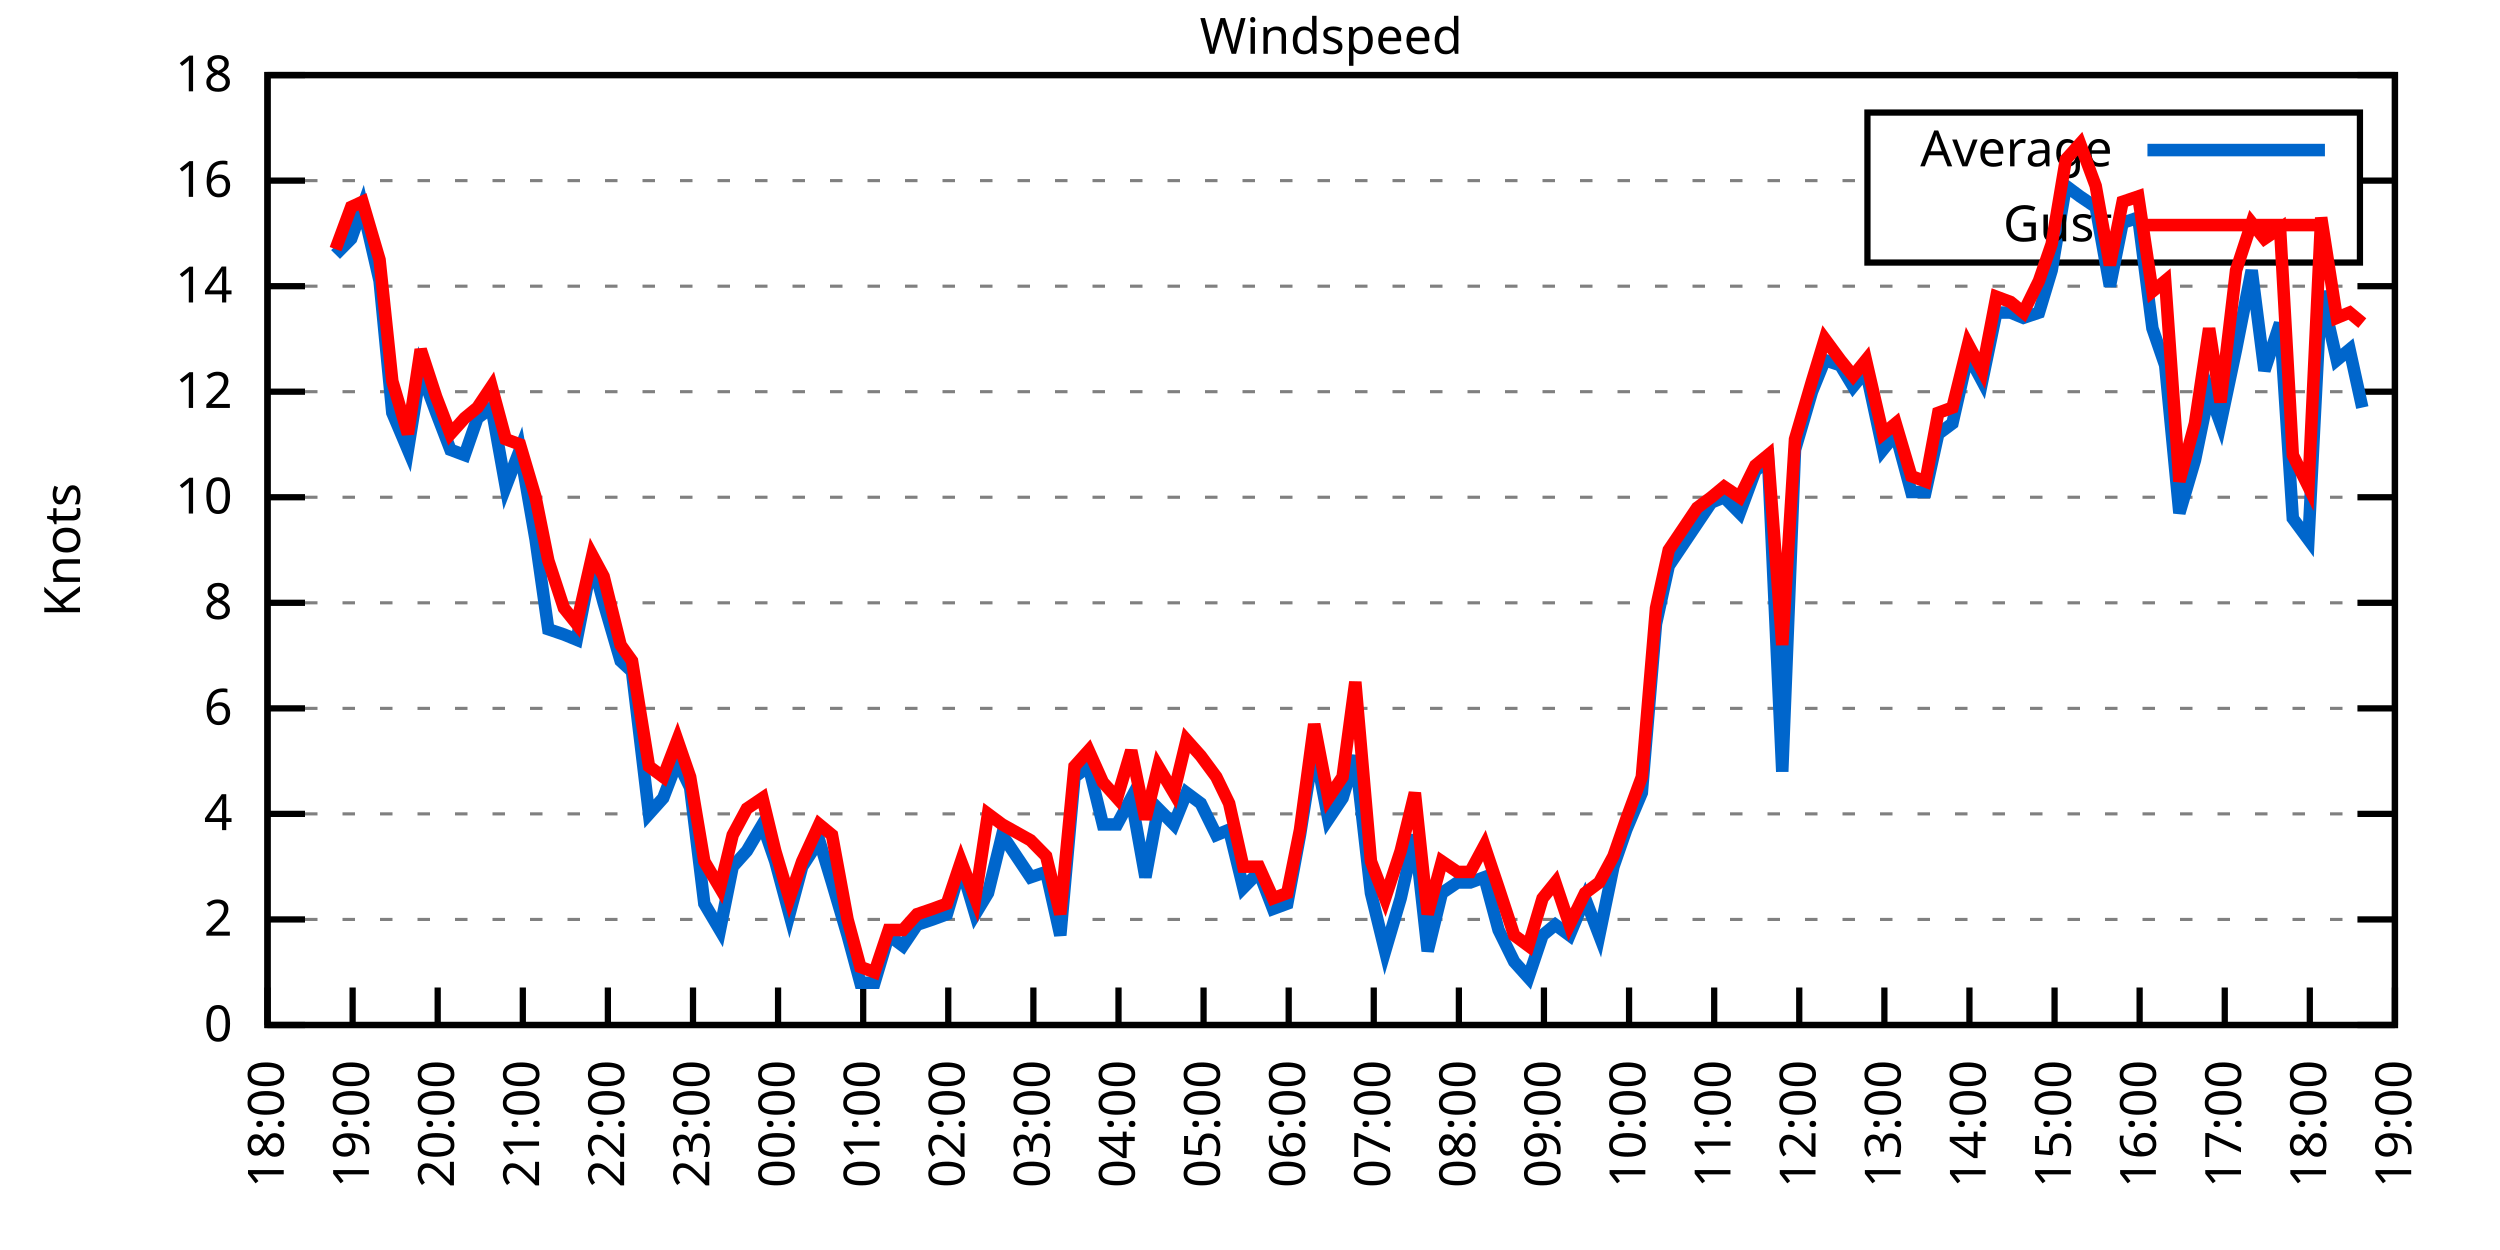
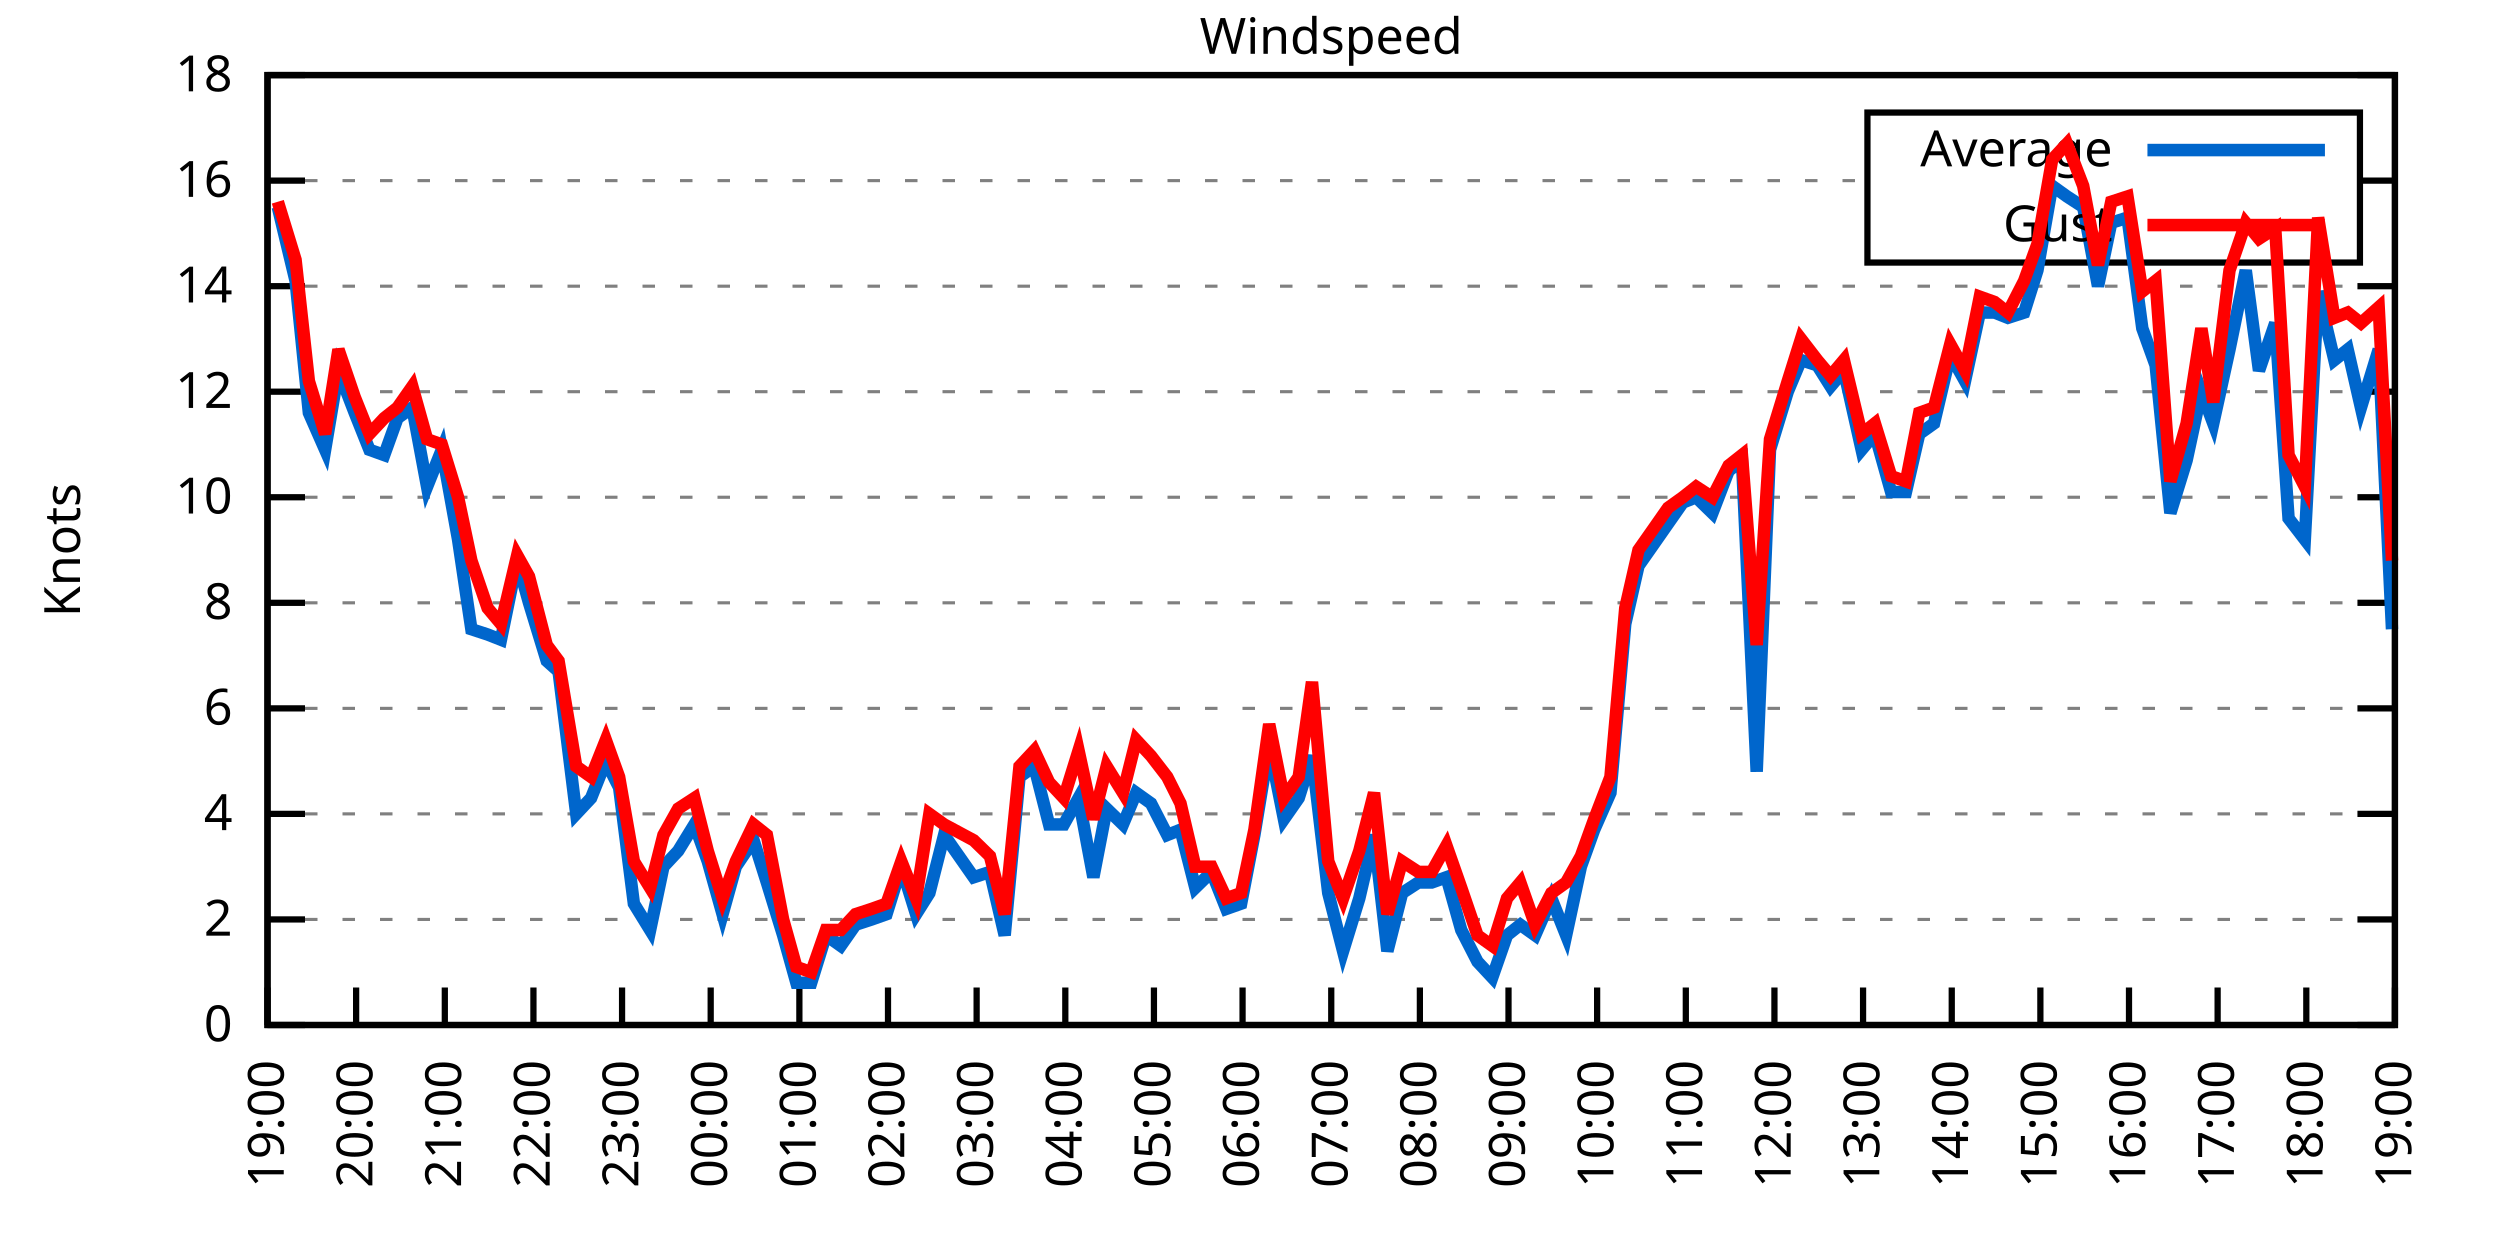
<svg xmlns="http://www.w3.org/2000/svg" xmlns:xlink="http://www.w3.org/1999/xlink" width="400" height="200" viewBox="0 0 400 200">
  <g id="gnuplot_canvas">
    <rect x="0" y="0" width="400" height="200" fill="none" />
    <defs>
      <circle id="gpDot" r="0.5" stroke-width="0.5" stroke="currentColor" />
      <path id="gpPt0" stroke-width="0.333" stroke="currentColor" d="M-1,0 h2 M0,-1 v2" />
      <path id="gpPt1" stroke-width="0.333" stroke="currentColor" d="M-1,-1 L1,1 M1,-1 L-1,1" />
      <path id="gpPt2" stroke-width="0.333" stroke="currentColor" d="M-1,0 L1,0 M0,-1 L0,1 M-1,-1 L1,1 M-1,1 L1,-1" />
      <rect id="gpPt3" stroke-width="0.333" stroke="currentColor" x="-1" y="-1" width="2" height="2" />
      <rect id="gpPt4" stroke-width="0.333" stroke="currentColor" fill="currentColor" x="-1" y="-1" width="2" height="2" />
      <circle id="gpPt5" stroke-width="0.333" stroke="currentColor" cx="0" cy="0" r="1" />
      <use xlink:href="#gpPt5" id="gpPt6" fill="currentColor" stroke="none" />
      <path id="gpPt7" stroke-width="0.333" stroke="currentColor" d="M0,-1.33 L-1.33,0.67 L1.33,0.67 z" />
      <use xlink:href="#gpPt7" id="gpPt8" fill="currentColor" stroke="none" />
      <use xlink:href="#gpPt7" id="gpPt9" stroke="currentColor" transform="rotate(180)" />
      <use xlink:href="#gpPt9" id="gpPt10" fill="currentColor" stroke="none" />
      <use xlink:href="#gpPt3" id="gpPt11" stroke="currentColor" transform="rotate(45)" />
      <use xlink:href="#gpPt11" id="gpPt12" fill="currentColor" stroke="none" />
      <path id="gpPt13" stroke-width="0.333" stroke="currentColor" d="M0,1.330 L1.265,0.411 L0.782,-1.067 L-0.782,-1.076 L-1.265,0.411 z" />
      <use xlink:href="#gpPt13" id="gpPt14" fill="currentColor" stroke="none" />
      <filter id="textbox" filterUnits="objectBoundingBox" x="0" y="0" height="1" width="1">
        <feFlood flood-color="white" flood-opacity="1" result="bgnd" />
        <feComposite in="SourceGraphic" in2="bgnd" operator="atop" />
      </filter>
      <filter id="greybox" filterUnits="objectBoundingBox" x="0" y="0" height="1" width="1">
        <feFlood flood-color="lightgrey" flood-opacity="1" result="grey" />
        <feComposite in="SourceGraphic" in2="grey" operator="atop" />
      </filter>
    </defs>
    <g fill="none" color="white" stroke="currentColor" stroke-width="1.00" stroke-linecap="butt" stroke-linejoin="miter">
</g>
    <g fill="none" color="black" stroke="currentColor" stroke-width="1.00" stroke-linecap="butt" stroke-linejoin="miter">
      <g stroke="none" shape-rendering="crispEdges">
        <polygon fill="rgb(255, 255, 255)" points="42.80,164.00 383.18,164.00 383.18,12.02 42.80,12.02 " />
      </g>
    </g>
    <g fill="none" color="black" stroke="currentColor" stroke-width="1.00" stroke-linecap="butt" stroke-linejoin="miter">
</g>
    <g fill="none" color="black" stroke="black" stroke-width="0.50" stroke-linecap="butt" stroke-linejoin="miter">
</g>
    <g fill="none" color="gray" stroke="currentColor" stroke-width="0.50" stroke-linecap="butt" stroke-linejoin="miter">
      <path stroke="gray" stroke-dasharray="2,4" class="gridline" d="M42.80,164.00 L383.19,164.00  " />
    </g>
    <g fill="none" color="gray" stroke="gray" stroke-width="1.00" stroke-linecap="butt" stroke-linejoin="miter">
</g>
    <g fill="none" color="black" stroke="currentColor" stroke-width="1.00" stroke-linecap="butt" stroke-linejoin="miter">
      <path stroke="black" d="M42.80,164.00 L48.80,164.00 M383.19,164.00 L377.19,164.00  " />
      <g transform="translate(37.20,166.60)" stroke="none" fill="black" font-family="Sans" font-size="8.00" text-anchor="end">
        <text>
          <tspan font-family="Sans"> 0</tspan>
        </text>
      </g>
    </g>
    <g fill="none" color="black" stroke="currentColor" stroke-width="1.00" stroke-linecap="butt" stroke-linejoin="miter">
</g>
    <g fill="none" color="black" stroke="black" stroke-width="0.50" stroke-linecap="butt" stroke-linejoin="miter">
</g>
    <g fill="none" color="gray" stroke="currentColor" stroke-width="0.50" stroke-linecap="butt" stroke-linejoin="miter">
      <path stroke="gray" stroke-dasharray="2,4" class="gridline" d="M42.80,147.11 L383.19,147.11  " />
    </g>
    <g fill="none" color="gray" stroke="gray" stroke-width="1.00" stroke-linecap="butt" stroke-linejoin="miter">
</g>
    <g fill="none" color="black" stroke="currentColor" stroke-width="1.00" stroke-linecap="butt" stroke-linejoin="miter">
      <path stroke="black" d="M42.80,147.11 L48.80,147.11 M383.19,147.11 L377.19,147.11  " />
      <g transform="translate(37.20,149.71)" stroke="none" fill="black" font-family="Sans" font-size="8.00" text-anchor="end">
        <text>
          <tspan font-family="Sans"> 2</tspan>
        </text>
      </g>
    </g>
    <g fill="none" color="black" stroke="currentColor" stroke-width="1.00" stroke-linecap="butt" stroke-linejoin="miter">
</g>
    <g fill="none" color="black" stroke="black" stroke-width="0.50" stroke-linecap="butt" stroke-linejoin="miter">
</g>
    <g fill="none" color="gray" stroke="currentColor" stroke-width="0.50" stroke-linecap="butt" stroke-linejoin="miter">
      <path stroke="gray" stroke-dasharray="2,4" class="gridline" d="M42.80,130.22 L383.19,130.22  " />
    </g>
    <g fill="none" color="gray" stroke="gray" stroke-width="1.00" stroke-linecap="butt" stroke-linejoin="miter">
</g>
    <g fill="none" color="black" stroke="currentColor" stroke-width="1.00" stroke-linecap="butt" stroke-linejoin="miter">
      <path stroke="black" d="M42.80,130.22 L48.80,130.22 M383.19,130.22 L377.19,130.22  " />
      <g transform="translate(37.20,132.82)" stroke="none" fill="black" font-family="Sans" font-size="8.00" text-anchor="end">
        <text>
          <tspan font-family="Sans"> 4</tspan>
        </text>
      </g>
    </g>
    <g fill="none" color="black" stroke="currentColor" stroke-width="1.00" stroke-linecap="butt" stroke-linejoin="miter">
</g>
    <g fill="none" color="black" stroke="black" stroke-width="0.50" stroke-linecap="butt" stroke-linejoin="miter">
</g>
    <g fill="none" color="gray" stroke="currentColor" stroke-width="0.50" stroke-linecap="butt" stroke-linejoin="miter">
      <path stroke="gray" stroke-dasharray="2,4" class="gridline" d="M42.80,113.34 L383.19,113.34  " />
    </g>
    <g fill="none" color="gray" stroke="gray" stroke-width="1.00" stroke-linecap="butt" stroke-linejoin="miter">
</g>
    <g fill="none" color="black" stroke="currentColor" stroke-width="1.00" stroke-linecap="butt" stroke-linejoin="miter">
      <path stroke="black" d="M42.80,113.34 L48.80,113.34 M383.19,113.34 L377.19,113.34  " />
      <g transform="translate(37.20,115.94)" stroke="none" fill="black" font-family="Sans" font-size="8.00" text-anchor="end">
        <text>
          <tspan font-family="Sans"> 6</tspan>
        </text>
      </g>
    </g>
    <g fill="none" color="black" stroke="currentColor" stroke-width="1.00" stroke-linecap="butt" stroke-linejoin="miter">
</g>
    <g fill="none" color="black" stroke="black" stroke-width="0.50" stroke-linecap="butt" stroke-linejoin="miter">
</g>
    <g fill="none" color="gray" stroke="currentColor" stroke-width="0.50" stroke-linecap="butt" stroke-linejoin="miter">
      <path stroke="gray" stroke-dasharray="2,4" class="gridline" d="M42.80,96.45 L383.19,96.45  " />
    </g>
    <g fill="none" color="gray" stroke="gray" stroke-width="1.00" stroke-linecap="butt" stroke-linejoin="miter">
</g>
    <g fill="none" color="black" stroke="currentColor" stroke-width="1.00" stroke-linecap="butt" stroke-linejoin="miter">
      <path stroke="black" d="M42.80,96.45 L48.80,96.45 M383.19,96.45 L377.19,96.45  " />
      <g transform="translate(37.20,99.05)" stroke="none" fill="black" font-family="Sans" font-size="8.00" text-anchor="end">
        <text>
          <tspan font-family="Sans"> 8</tspan>
        </text>
      </g>
    </g>
    <g fill="none" color="black" stroke="currentColor" stroke-width="1.00" stroke-linecap="butt" stroke-linejoin="miter">
</g>
    <g fill="none" color="black" stroke="black" stroke-width="0.50" stroke-linecap="butt" stroke-linejoin="miter">
</g>
    <g fill="none" color="gray" stroke="currentColor" stroke-width="0.50" stroke-linecap="butt" stroke-linejoin="miter">
      <path stroke="gray" stroke-dasharray="2,4" class="gridline" d="M42.80,79.56 L383.19,79.56  " />
    </g>
    <g fill="none" color="gray" stroke="gray" stroke-width="1.00" stroke-linecap="butt" stroke-linejoin="miter">
</g>
    <g fill="none" color="black" stroke="currentColor" stroke-width="1.00" stroke-linecap="butt" stroke-linejoin="miter">
      <path stroke="black" d="M42.80,79.56 L48.80,79.56 M383.19,79.56 L377.19,79.56  " />
      <g transform="translate(37.20,82.16)" stroke="none" fill="black" font-family="Sans" font-size="8.00" text-anchor="end">
        <text>
          <tspan font-family="Sans"> 10</tspan>
        </text>
      </g>
    </g>
    <g fill="none" color="black" stroke="currentColor" stroke-width="1.00" stroke-linecap="butt" stroke-linejoin="miter">
</g>
    <g fill="none" color="black" stroke="black" stroke-width="0.50" stroke-linecap="butt" stroke-linejoin="miter">
</g>
    <g fill="none" color="gray" stroke="currentColor" stroke-width="0.50" stroke-linecap="butt" stroke-linejoin="miter">
      <path stroke="gray" stroke-dasharray="2,4" class="gridline" d="M42.80,62.67 L383.19,62.67  " />
    </g>
    <g fill="none" color="gray" stroke="gray" stroke-width="1.00" stroke-linecap="butt" stroke-linejoin="miter">
</g>
    <g fill="none" color="black" stroke="currentColor" stroke-width="1.00" stroke-linecap="butt" stroke-linejoin="miter">
      <path stroke="black" d="M42.80,62.67 L48.80,62.67 M383.19,62.67 L377.19,62.67  " />
      <g transform="translate(37.20,65.27)" stroke="none" fill="black" font-family="Sans" font-size="8.00" text-anchor="end">
        <text>
          <tspan font-family="Sans"> 12</tspan>
        </text>
      </g>
    </g>
    <g fill="none" color="black" stroke="currentColor" stroke-width="1.00" stroke-linecap="butt" stroke-linejoin="miter">
</g>
    <g fill="none" color="black" stroke="black" stroke-width="0.50" stroke-linecap="butt" stroke-linejoin="miter">
</g>
    <g fill="none" color="gray" stroke="currentColor" stroke-width="0.50" stroke-linecap="butt" stroke-linejoin="miter">
      <path stroke="gray" stroke-dasharray="2,4" class="gridline" d="M42.80,45.79 L383.19,45.79  " />
    </g>
    <g fill="none" color="gray" stroke="gray" stroke-width="1.00" stroke-linecap="butt" stroke-linejoin="miter">
</g>
    <g fill="none" color="black" stroke="currentColor" stroke-width="1.00" stroke-linecap="butt" stroke-linejoin="miter">
      <path stroke="black" d="M42.80,45.79 L48.80,45.79 M383.19,45.79 L377.19,45.79  " />
      <g transform="translate(37.20,48.39)" stroke="none" fill="black" font-family="Sans" font-size="8.00" text-anchor="end">
        <text>
          <tspan font-family="Sans"> 14</tspan>
        </text>
      </g>
    </g>
    <g fill="none" color="black" stroke="currentColor" stroke-width="1.00" stroke-linecap="butt" stroke-linejoin="miter">
</g>
    <g fill="none" color="black" stroke="black" stroke-width="0.50" stroke-linecap="butt" stroke-linejoin="miter">
</g>
    <g fill="none" color="gray" stroke="currentColor" stroke-width="0.50" stroke-linecap="butt" stroke-linejoin="miter">
      <path stroke="gray" stroke-dasharray="2,4" class="gridline" d="M42.80,28.90 L298.79,28.90 M377.59,28.90 L383.19,28.90  " />
    </g>
    <g fill="none" color="gray" stroke="gray" stroke-width="1.00" stroke-linecap="butt" stroke-linejoin="miter">
</g>
    <g fill="none" color="black" stroke="currentColor" stroke-width="1.00" stroke-linecap="butt" stroke-linejoin="miter">
      <path stroke="black" d="M42.80,28.90 L48.80,28.90 M383.19,28.90 L377.19,28.90  " />
      <g transform="translate(37.20,31.50)" stroke="none" fill="black" font-family="Sans" font-size="8.00" text-anchor="end">
        <text>
          <tspan font-family="Sans"> 16</tspan>
        </text>
      </g>
    </g>
    <g fill="none" color="black" stroke="currentColor" stroke-width="1.00" stroke-linecap="butt" stroke-linejoin="miter">
</g>
    <g fill="none" color="black" stroke="black" stroke-width="0.50" stroke-linecap="butt" stroke-linejoin="miter">
</g>
    <g fill="none" color="gray" stroke="currentColor" stroke-width="0.50" stroke-linecap="butt" stroke-linejoin="miter">
      <path stroke="gray" stroke-dasharray="2,4" class="gridline" d="M42.80,12.01 L383.19,12.01  " />
    </g>
    <g fill="none" color="gray" stroke="gray" stroke-width="1.00" stroke-linecap="butt" stroke-linejoin="miter">
</g>
    <g fill="none" color="black" stroke="currentColor" stroke-width="1.00" stroke-linecap="butt" stroke-linejoin="miter">
      <path stroke="black" d="M42.80,12.01 L48.80,12.01 M383.19,12.01 L377.19,12.01  " />
      <g transform="translate(37.20,14.61)" stroke="none" fill="black" font-family="Sans" font-size="8.00" text-anchor="end">
        <text>
          <tspan font-family="Sans"> 18</tspan>
        </text>
      </g>
    </g>
    <g fill="none" color="black" stroke="currentColor" stroke-width="1.00" stroke-linecap="butt" stroke-linejoin="miter">
      <path stroke="black" d="M42.80,164.00 L42.80,158.00  " />
      <g transform="translate(45.40,169.60) rotate(270.00)" stroke="none" fill="black" font-family="Sans" font-size="8.00" text-anchor="end">
        <text>
-           <tspan font-family="Sans">18:00</tspan>
-         </text>
-       </g>
-     </g>
-     <g fill="none" color="black" stroke="currentColor" stroke-width="1.00" stroke-linecap="butt" stroke-linejoin="miter">
-       <path stroke="black" d="M56.42,164.00 L56.42,158.00  " />
-       <g transform="translate(59.02,169.60) rotate(270.00)" stroke="none" fill="black" font-family="Sans" font-size="8.00" text-anchor="end">
-         <text>
          <tspan font-family="Sans">19:00</tspan>
        </text>
      </g>
    </g>
    <g fill="none" color="black" stroke="currentColor" stroke-width="1.00" stroke-linecap="butt" stroke-linejoin="miter">
-       <path stroke="black" d="M70.03,164.00 L70.03,158.00  " />
-       <g transform="translate(72.63,169.60) rotate(270.00)" stroke="none" fill="black" font-family="Sans" font-size="8.00" text-anchor="end">
+       <path stroke="black" d="M56.98,164.00 L56.98,158.00  " />
+       <g transform="translate(59.58,169.60) rotate(270.00)" stroke="none" fill="black" font-family="Sans" font-size="8.00" text-anchor="end">
        <text>
          <tspan font-family="Sans">20:00</tspan>
        </text>
      </g>
    </g>
    <g fill="none" color="black" stroke="currentColor" stroke-width="1.00" stroke-linecap="butt" stroke-linejoin="miter">
-       <path stroke="black" d="M83.65,164.00 L83.65,158.00  " />
-       <g transform="translate(86.25,169.60) rotate(270.00)" stroke="none" fill="black" font-family="Sans" font-size="8.00" text-anchor="end">
+       <path stroke="black" d="M71.17,164.00 L71.17,158.00  " />
+       <g transform="translate(73.77,169.60) rotate(270.00)" stroke="none" fill="black" font-family="Sans" font-size="8.00" text-anchor="end">
        <text>
          <tspan font-family="Sans">21:00</tspan>
        </text>
      </g>
    </g>
    <g fill="none" color="black" stroke="currentColor" stroke-width="1.00" stroke-linecap="butt" stroke-linejoin="miter">
-       <path stroke="black" d="M97.26,164.00 L97.26,158.00  " />
-       <g transform="translate(99.86,169.60) rotate(270.00)" stroke="none" fill="black" font-family="Sans" font-size="8.00" text-anchor="end">
+       <path stroke="black" d="M85.35,164.00 L85.35,158.00  " />
+       <g transform="translate(87.95,169.60) rotate(270.00)" stroke="none" fill="black" font-family="Sans" font-size="8.00" text-anchor="end">
        <text>
          <tspan font-family="Sans">22:00</tspan>
        </text>
      </g>
    </g>
    <g fill="none" color="black" stroke="currentColor" stroke-width="1.00" stroke-linecap="butt" stroke-linejoin="miter">
-       <path stroke="black" d="M110.88,164.00 L110.88,158.00  " />
-       <g transform="translate(113.48,169.60) rotate(270.00)" stroke="none" fill="black" font-family="Sans" font-size="8.00" text-anchor="end">
+       <path stroke="black" d="M99.53,164.00 L99.53,158.00  " />
+       <g transform="translate(102.13,169.60) rotate(270.00)" stroke="none" fill="black" font-family="Sans" font-size="8.00" text-anchor="end">
        <text>
          <tspan font-family="Sans">23:00</tspan>
        </text>
      </g>
    </g>
    <g fill="none" color="black" stroke="currentColor" stroke-width="1.00" stroke-linecap="butt" stroke-linejoin="miter">
-       <path stroke="black" d="M124.49,164.00 L124.49,158.00  " />
-       <g transform="translate(127.09,169.60) rotate(270.00)" stroke="none" fill="black" font-family="Sans" font-size="8.00" text-anchor="end">
+       <path stroke="black" d="M113.71,164.00 L113.71,158.00  " />
+       <g transform="translate(116.31,169.60) rotate(270.00)" stroke="none" fill="black" font-family="Sans" font-size="8.00" text-anchor="end">
        <text>
          <tspan font-family="Sans">00:00</tspan>
        </text>
      </g>
    </g>
    <g fill="none" color="black" stroke="currentColor" stroke-width="1.00" stroke-linecap="butt" stroke-linejoin="miter">
-       <path stroke="black" d="M138.11,164.00 L138.11,158.00  " />
-       <g transform="translate(140.71,169.60) rotate(270.00)" stroke="none" fill="black" font-family="Sans" font-size="8.00" text-anchor="end">
+       <path stroke="black" d="M127.90,164.00 L127.90,158.00  " />
+       <g transform="translate(130.50,169.60) rotate(270.00)" stroke="none" fill="black" font-family="Sans" font-size="8.00" text-anchor="end">
        <text>
          <tspan font-family="Sans">01:00</tspan>
        </text>
      </g>
    </g>
    <g fill="none" color="black" stroke="currentColor" stroke-width="1.00" stroke-linecap="butt" stroke-linejoin="miter">
-       <path stroke="black" d="M151.72,164.00 L151.72,158.00  " />
-       <g transform="translate(154.32,169.60) rotate(270.00)" stroke="none" fill="black" font-family="Sans" font-size="8.00" text-anchor="end">
+       <path stroke="black" d="M142.08,164.00 L142.08,158.00  " />
+       <g transform="translate(144.68,169.60) rotate(270.00)" stroke="none" fill="black" font-family="Sans" font-size="8.00" text-anchor="end">
        <text>
          <tspan font-family="Sans">02:00</tspan>
        </text>
      </g>
    </g>
    <g fill="none" color="black" stroke="currentColor" stroke-width="1.00" stroke-linecap="butt" stroke-linejoin="miter">
-       <path stroke="black" d="M165.34,164.00 L165.34,158.00  " />
-       <g transform="translate(167.94,169.60) rotate(270.00)" stroke="none" fill="black" font-family="Sans" font-size="8.00" text-anchor="end">
+       <path stroke="black" d="M156.26,164.00 L156.26,158.00  " />
+       <g transform="translate(158.86,169.60) rotate(270.00)" stroke="none" fill="black" font-family="Sans" font-size="8.00" text-anchor="end">
        <text>
          <tspan font-family="Sans">03:00</tspan>
        </text>
      </g>
    </g>
    <g fill="none" color="black" stroke="currentColor" stroke-width="1.00" stroke-linecap="butt" stroke-linejoin="miter">
-       <path stroke="black" d="M178.96,164.00 L178.96,158.00  " />
-       <g transform="translate(181.56,169.60) rotate(270.00)" stroke="none" fill="black" font-family="Sans" font-size="8.00" text-anchor="end">
+       <path stroke="black" d="M170.45,164.00 L170.45,158.00  " />
+       <g transform="translate(173.05,169.60) rotate(270.00)" stroke="none" fill="black" font-family="Sans" font-size="8.00" text-anchor="end">
        <text>
          <tspan font-family="Sans">04:00</tspan>
        </text>
      </g>
    </g>
    <g fill="none" color="black" stroke="currentColor" stroke-width="1.00" stroke-linecap="butt" stroke-linejoin="miter">
-       <path stroke="black" d="M192.57,164.00 L192.57,158.00  " />
-       <g transform="translate(195.17,169.60) rotate(270.00)" stroke="none" fill="black" font-family="Sans" font-size="8.00" text-anchor="end">
+       <path stroke="black" d="M184.63,164.00 L184.63,158.00  " />
+       <g transform="translate(187.23,169.60) rotate(270.00)" stroke="none" fill="black" font-family="Sans" font-size="8.00" text-anchor="end">
        <text>
          <tspan font-family="Sans">05:00</tspan>
        </text>
      </g>
    </g>
    <g fill="none" color="black" stroke="currentColor" stroke-width="1.00" stroke-linecap="butt" stroke-linejoin="miter">
-       <path stroke="black" d="M206.19,164.00 L206.19,158.00  " />
-       <g transform="translate(208.79,169.60) rotate(270.00)" stroke="none" fill="black" font-family="Sans" font-size="8.00" text-anchor="end">
+       <path stroke="black" d="M198.81,164.00 L198.81,158.00  " />
+       <g transform="translate(201.41,169.60) rotate(270.00)" stroke="none" fill="black" font-family="Sans" font-size="8.00" text-anchor="end">
        <text>
          <tspan font-family="Sans">06:00</tspan>
        </text>
      </g>
    </g>
    <g fill="none" color="black" stroke="currentColor" stroke-width="1.00" stroke-linecap="butt" stroke-linejoin="miter">
-       <path stroke="black" d="M219.80,164.00 L219.80,158.00  " />
-       <g transform="translate(222.40,169.60) rotate(270.00)" stroke="none" fill="black" font-family="Sans" font-size="8.00" text-anchor="end">
+       <path stroke="black" d="M213.00,164.00 L213.00,158.00  " />
+       <g transform="translate(215.60,169.60) rotate(270.00)" stroke="none" fill="black" font-family="Sans" font-size="8.00" text-anchor="end">
        <text>
          <tspan font-family="Sans">07:00</tspan>
        </text>
      </g>
    </g>
    <g fill="none" color="black" stroke="currentColor" stroke-width="1.00" stroke-linecap="butt" stroke-linejoin="miter">
-       <path stroke="black" d="M233.42,164.00 L233.42,158.00  " />
-       <g transform="translate(236.02,169.60) rotate(270.00)" stroke="none" fill="black" font-family="Sans" font-size="8.00" text-anchor="end">
+       <path stroke="black" d="M227.18,164.00 L227.18,158.00  " />
+       <g transform="translate(229.78,169.60) rotate(270.00)" stroke="none" fill="black" font-family="Sans" font-size="8.00" text-anchor="end">
        <text>
          <tspan font-family="Sans">08:00</tspan>
        </text>
      </g>
    </g>
    <g fill="none" color="black" stroke="currentColor" stroke-width="1.00" stroke-linecap="butt" stroke-linejoin="miter">
-       <path stroke="black" d="M247.03,164.00 L247.03,158.00  " />
-       <g transform="translate(249.63,169.60) rotate(270.00)" stroke="none" fill="black" font-family="Sans" font-size="8.00" text-anchor="end">
+       <path stroke="black" d="M241.36,164.00 L241.36,158.00  " />
+       <g transform="translate(243.96,169.60) rotate(270.00)" stroke="none" fill="black" font-family="Sans" font-size="8.00" text-anchor="end">
        <text>
          <tspan font-family="Sans">09:00</tspan>
        </text>
      </g>
    </g>
    <g fill="none" color="black" stroke="currentColor" stroke-width="1.00" stroke-linecap="butt" stroke-linejoin="miter">
-       <path stroke="black" d="M260.65,164.00 L260.65,158.00  " />
-       <g transform="translate(263.25,169.60) rotate(270.00)" stroke="none" fill="black" font-family="Sans" font-size="8.00" text-anchor="end">
+       <path stroke="black" d="M255.54,164.00 L255.54,158.00  " />
+       <g transform="translate(258.14,169.60) rotate(270.00)" stroke="none" fill="black" font-family="Sans" font-size="8.00" text-anchor="end">
        <text>
          <tspan font-family="Sans">10:00</tspan>
        </text>
      </g>
    </g>
    <g fill="none" color="black" stroke="currentColor" stroke-width="1.00" stroke-linecap="butt" stroke-linejoin="miter">
-       <path stroke="black" d="M274.27,164.00 L274.27,158.00  " />
-       <g transform="translate(276.87,169.60) rotate(270.00)" stroke="none" fill="black" font-family="Sans" font-size="8.00" text-anchor="end">
+       <path stroke="black" d="M269.73,164.00 L269.73,158.00  " />
+       <g transform="translate(272.33,169.60) rotate(270.00)" stroke="none" fill="black" font-family="Sans" font-size="8.00" text-anchor="end">
        <text>
          <tspan font-family="Sans">11:00</tspan>
        </text>
      </g>
    </g>
    <g fill="none" color="black" stroke="currentColor" stroke-width="1.00" stroke-linecap="butt" stroke-linejoin="miter">
-       <path stroke="black" d="M287.88,164.00 L287.88,158.00  " />
-       <g transform="translate(290.48,169.60) rotate(270.00)" stroke="none" fill="black" font-family="Sans" font-size="8.00" text-anchor="end">
+       <path stroke="black" d="M283.91,164.00 L283.91,158.00  " />
+       <g transform="translate(286.51,169.60) rotate(270.00)" stroke="none" fill="black" font-family="Sans" font-size="8.00" text-anchor="end">
        <text>
          <tspan font-family="Sans">12:00</tspan>
        </text>
      </g>
    </g>
    <g fill="none" color="black" stroke="currentColor" stroke-width="1.00" stroke-linecap="butt" stroke-linejoin="miter">
-       <path stroke="black" d="M301.50,164.00 L301.50,158.00  " />
-       <g transform="translate(304.10,169.60) rotate(270.00)" stroke="none" fill="black" font-family="Sans" font-size="8.00" text-anchor="end">
+       <path stroke="black" d="M298.09,164.00 L298.09,158.00  " />
+       <g transform="translate(300.69,169.60) rotate(270.00)" stroke="none" fill="black" font-family="Sans" font-size="8.00" text-anchor="end">
        <text>
          <tspan font-family="Sans">13:00</tspan>
        </text>
      </g>
    </g>
    <g fill="none" color="black" stroke="currentColor" stroke-width="1.00" stroke-linecap="butt" stroke-linejoin="miter">
-       <path stroke="black" d="M315.11,164.00 L315.11,158.00  " />
-       <g transform="translate(317.71,169.60) rotate(270.00)" stroke="none" fill="black" font-family="Sans" font-size="8.00" text-anchor="end">
+       <path stroke="black" d="M312.28,164.00 L312.28,158.00  " />
+       <g transform="translate(314.88,169.60) rotate(270.00)" stroke="none" fill="black" font-family="Sans" font-size="8.00" text-anchor="end">
        <text>
          <tspan font-family="Sans">14:00</tspan>
        </text>
      </g>
    </g>
    <g fill="none" color="black" stroke="currentColor" stroke-width="1.00" stroke-linecap="butt" stroke-linejoin="miter">
-       <path stroke="black" d="M328.73,164.00 L328.73,158.00  " />
-       <g transform="translate(331.33,169.60) rotate(270.00)" stroke="none" fill="black" font-family="Sans" font-size="8.00" text-anchor="end">
+       <path stroke="black" d="M326.46,164.00 L326.46,158.00  " />
+       <g transform="translate(329.06,169.60) rotate(270.00)" stroke="none" fill="black" font-family="Sans" font-size="8.00" text-anchor="end">
        <text>
          <tspan font-family="Sans">15:00</tspan>
        </text>
      </g>
    </g>
    <g fill="none" color="black" stroke="currentColor" stroke-width="1.00" stroke-linecap="butt" stroke-linejoin="miter">
-       <path stroke="black" d="M342.34,164.00 L342.34,158.00  " />
-       <g transform="translate(344.94,169.60) rotate(270.00)" stroke="none" fill="black" font-family="Sans" font-size="8.00" text-anchor="end">
+       <path stroke="black" d="M340.64,164.00 L340.64,158.00  " />
+       <g transform="translate(343.24,169.60) rotate(270.00)" stroke="none" fill="black" font-family="Sans" font-size="8.00" text-anchor="end">
        <text>
          <tspan font-family="Sans">16:00</tspan>
        </text>
      </g>
    </g>
    <g fill="none" color="black" stroke="currentColor" stroke-width="1.00" stroke-linecap="butt" stroke-linejoin="miter">
-       <path stroke="black" d="M355.96,164.00 L355.96,158.00  " />
-       <g transform="translate(358.56,169.60) rotate(270.00)" stroke="none" fill="black" font-family="Sans" font-size="8.00" text-anchor="end">
+       <path stroke="black" d="M354.82,164.00 L354.82,158.00  " />
+       <g transform="translate(357.42,169.60) rotate(270.00)" stroke="none" fill="black" font-family="Sans" font-size="8.00" text-anchor="end">
        <text>
          <tspan font-family="Sans">17:00</tspan>
        </text>
      </g>
    </g>
    <g fill="none" color="black" stroke="currentColor" stroke-width="1.00" stroke-linecap="butt" stroke-linejoin="miter">
-       <path stroke="black" d="M369.57,164.00 L369.57,158.00  " />
-       <g transform="translate(372.17,169.60) rotate(270.00)" stroke="none" fill="black" font-family="Sans" font-size="8.00" text-anchor="end">
+       <path stroke="black" d="M369.01,164.00 L369.01,158.00  " />
+       <g transform="translate(371.61,169.60) rotate(270.00)" stroke="none" fill="black" font-family="Sans" font-size="8.00" text-anchor="end">
        <text>
          <tspan font-family="Sans">18:00</tspan>
        </text>
      </g>
    </g>
    <g fill="none" color="black" stroke="currentColor" stroke-width="1.00" stroke-linecap="butt" stroke-linejoin="miter">
      <path stroke="black" d="M383.19,164.00 L383.19,158.00  " />
      <g transform="translate(385.79,169.60) rotate(270.00)" stroke="none" fill="black" font-family="Sans" font-size="8.00" text-anchor="end">
        <text>
          <tspan font-family="Sans">19:00</tspan>
        </text>
      </g>
    </g>
    <g fill="none" color="black" stroke="currentColor" stroke-width="1.00" stroke-linecap="butt" stroke-linejoin="miter">
</g>
    <g fill="none" color="black" stroke="currentColor" stroke-width="1.00" stroke-linecap="butt" stroke-linejoin="miter">
      <path stroke="black" d="M42.80,12.01 L42.80,164.00 L383.19,164.00 L383.19,12.01 L42.80,12.01 Z  " />
    </g>
    <g fill="none" color="black" stroke="currentColor" stroke-width="1.00" stroke-linecap="butt" stroke-linejoin="miter">
</g>
    <g fill="none" color="black" stroke="currentColor" stroke-width="1.00" stroke-linecap="butt" stroke-linejoin="miter">
      <path stroke="black" d="M298.79,42.01 L298.79,18.01 L377.59,18.01 L377.59,42.01 L298.79,42.01 Z  " />
    </g>
    <g id="Windspeed_plot_1">
      <g fill="none" color="white" stroke="black" stroke-width="2.00" stroke-linecap="butt" stroke-linejoin="miter">
</g>
      <g fill="none" color="black" stroke="currentColor" stroke-width="2.00" stroke-linecap="butt" stroke-linejoin="miter">
        <g transform="translate(337.99,26.61)" stroke="none" fill="black" font-family="Sans" font-size="8.00" text-anchor="end">
          <text>
            <tspan font-family="Sans">Average</tspan>
          </text>
        </g>
      </g>
      <g fill="none" color="black" stroke="currentColor" stroke-width="2.00" stroke-linecap="butt" stroke-linejoin="miter">
-         <path stroke="rgb(  0, 102, 204)" d="M343.59,24.01 L371.99,24.01 M53.69,40.72 L56.19,38.19 L58.00,33.12 L60.73,44.94 L62.77,66.05 L65.27,71.96   L67.31,59.30 L69.80,66.05 L72.07,71.96 L74.34,72.81 L76.39,66.90 L78.65,65.21 L80.92,77.87 L83.19,71.96   L85.69,86.32 L87.73,100.67 L90.23,101.52 L92.27,102.36 L94.77,89.69 L96.58,96.45 L99.30,105.74 L101.12,107.43   L103.84,130.22 L106.11,127.69 L108.38,121.78 L110.42,126.00 L112.69,144.58 L115.19,148.80 L117.23,138.67 L119.50,136.14   L122.00,131.91 L124.04,137.82 L126.31,146.27 L128.35,138.67 L131.07,134.45 L133.12,141.20 L135.61,149.65 L137.66,157.24   L139.92,157.24 L142.19,149.65 L144.46,151.33 L146.73,147.96 L149.23,147.11 L151.50,146.27 L153.77,138.67 L156.04,146.27   L158.08,142.89 L160.35,133.60 L164.89,140.36 L167.38,139.51 L169.65,149.65 L171.92,124.31 L174.19,122.62 L176.46,131.91   L178.73,131.91 L181.00,127.69 L183.27,140.36 L185.31,129.38 L187.81,131.91 L189.85,126.85 L192.12,128.54 L194.61,133.60   L196.66,132.76 L198.93,142.05 L201.42,139.51 L203.69,145.42 L205.96,144.58 L208.00,133.60 L210.27,119.25 L212.54,131.07   L214.81,127.69 L216.85,120.94 L219.35,142.89 L221.62,152.18 L224.11,143.73 L226.38,133.60 L228.43,152.18 L230.70,142.89   L233.19,141.20 L235.23,141.20 L237.50,140.36 L239.77,148.80 L242.27,153.87 L244.54,156.40 L246.81,149.65 L248.85,147.96   L251.12,149.65 L253.61,143.73 L255.88,149.65 L258.15,138.67 L260.20,132.76 L262.69,126.85 L264.96,99.83 L267.00,90.54   L269.27,87.16 L271.54,83.78 L273.81,80.41 L275.85,79.56 L278.35,82.09 L280.85,75.34 L282.89,73.65 L285.16,123.47   L287.20,71.96 L289.92,62.67 L291.97,57.61 L294.46,58.45 L296.50,61.83 L298.55,59.30 L301.27,71.96 L303.31,69.43   L305.81,78.72 L308.08,78.72 L310.12,69.43 L312.39,67.74 L314.89,56.76 L317.15,60.98 L319.42,50.01 L321.69,50.01   L323.74,50.85 L326.23,50.01 L328.27,43.25 L330.54,29.74 L332.81,31.43 L335.31,33.12 L337.58,45.79 L339.62,35.65   L342.12,34.81 L344.39,52.54 L346.43,58.45 L348.70,82.09 L351.19,73.65 L353.46,62.67 L355.28,67.74 L357.77,55.92   L360.27,43.25 L362.31,59.30 L364.81,51.70 L366.85,82.94 L369.35,86.32 L371.39,46.63 L373.89,57.61 L375.93,55.92   L377.97,65.21  " />
+         <path stroke="rgb(  0, 102, 204)" d="M343.59,24.01 L371.99,24.01 M44.45,33.12 L47.29,44.94 L49.42,66.05 L52.02,71.96 L54.15,59.30 L56.75,66.05   L59.11,71.96 L61.47,72.81 L63.60,66.90 L65.97,65.21 L68.33,77.87 L70.69,71.96 L73.29,86.32 L75.42,100.67   L78.02,101.52 L80.15,102.36 L82.75,89.69 L84.64,96.45 L87.48,105.74 L89.37,107.43 L92.20,130.22 L94.57,127.69   L96.93,121.78 L99.06,126.00 L101.42,144.58 L104.02,148.80 L106.15,138.67 L108.51,136.14 L111.11,131.91 L113.24,137.82   L115.61,146.27 L117.73,138.67 L120.57,134.45 L122.70,141.20 L125.30,149.65 L127.42,157.24 L129.79,157.24 L132.15,149.65   L134.52,151.33 L136.88,147.96 L139.48,147.11 L141.84,146.27 L144.21,138.67 L146.57,146.27 L148.70,142.89 L151.06,133.60   L155.79,140.36 L158.39,139.51 L160.75,149.65 L163.12,124.31 L165.48,122.62 L167.85,131.91 L170.21,131.91 L172.57,127.69   L174.94,140.36 L177.06,129.38 L179.67,131.91 L181.79,126.85 L184.16,128.54 L186.76,133.60 L188.88,132.76 L191.25,142.05   L193.85,139.51 L196.21,145.42 L198.58,144.58 L200.70,133.60 L203.07,119.25 L205.43,131.07 L207.79,127.69 L209.92,120.94   L212.52,142.89 L214.89,152.18 L217.49,143.73 L219.85,133.60 L221.98,152.18 L224.34,142.89 L226.94,141.20 L229.07,141.20   L231.43,140.36 L233.80,148.80 L236.40,153.87 L238.76,156.40 L241.12,149.65 L243.25,147.96 L245.62,149.65 L248.22,143.73   L250.58,149.65 L252.94,138.67 L255.07,132.76 L257.67,126.85 L260.04,99.83 L262.16,90.54 L264.53,87.16 L266.89,83.78   L269.25,80.41 L271.38,79.56 L273.98,82.09 L276.58,75.34 L278.71,73.65 L281.07,123.47 L283.20,71.96 L286.04,62.67   L288.16,57.61 L290.76,58.45 L292.89,61.83 L295.02,59.30 L297.86,71.96 L299.98,69.43 L302.58,78.72 L304.95,78.72   L307.08,69.43 L309.44,67.74 L312.04,56.76 L314.40,60.98 L316.77,50.01 L319.13,50.01 L321.26,50.85 L323.86,50.01   L325.99,43.25 L328.35,29.74 L330.71,31.43 L333.31,33.12 L335.68,45.79 L337.80,35.65 L340.40,34.81 L342.77,52.54   L344.90,58.45 L347.26,82.09 L349.86,73.65 L352.22,62.67 L354.12,67.74 L356.72,55.92 L359.32,43.25 L361.44,59.30   L364.04,51.70 L366.17,82.94 L368.77,86.32 L370.90,46.63 L373.50,57.61 L375.63,55.92 L377.75,65.21 L380.59,55.92   L382.72,100.67  " />
      </g>
    </g>
    <g id="Windspeed_plot_2">
      <g fill="none" color="black" stroke="currentColor" stroke-width="2.00" stroke-linecap="butt" stroke-linejoin="miter">
        <g transform="translate(337.99,38.61)" stroke="none" fill="black" font-family="Sans" font-size="8.00" text-anchor="end">
          <text>
            <tspan font-family="Sans">Gust</tspan>
          </text>
        </g>
      </g>
      <g fill="none" color="black" stroke="currentColor" stroke-width="2.00" stroke-linecap="butt" stroke-linejoin="miter">
-         <path stroke="rgb(255,   0,   0)" d="M343.59,36.01 L371.99,36.01 M53.69,39.87 L56.19,33.12 L58.00,32.28 L60.73,41.56 L62.77,60.98 L65.27,69.43   L67.31,55.92 L69.80,63.52 L72.07,69.43 L74.34,66.90 L76.39,65.21 L78.65,61.83 L80.92,70.27 L83.19,71.12   L85.69,79.56 L87.73,89.69 L90.23,97.29 L92.27,99.83 L94.77,88.85 L96.58,92.23 L99.30,103.20 L101.12,105.74   L103.84,122.62 L106.11,124.31 L108.38,118.40 L110.42,124.31 L112.69,137.82 L115.19,142.05 L117.23,133.60 L119.50,129.38   L122.00,127.69 L124.04,136.14 L126.31,143.73 L128.35,137.82 L131.07,131.91 L133.12,133.60 L135.61,147.11 L137.66,154.71   L139.92,155.56 L142.19,148.80 L144.46,148.80 L146.73,146.27 L149.23,145.42 L151.50,144.58 L153.77,137.82 L156.04,143.73   L158.08,130.22 L160.35,131.91 L164.89,134.45 L167.38,136.98 L169.65,146.27 L171.92,122.62 L174.19,120.09 L176.46,125.16   L178.73,127.69 L181.00,120.09 L183.27,131.07 L185.31,122.62 L187.81,126.85 L189.85,118.40 L192.12,120.94 L194.61,124.31   L196.66,128.54 L198.93,138.67 L201.42,138.67 L203.69,143.73 L205.96,142.89 L208.00,132.76 L210.27,115.87 L212.54,127.69   L214.81,124.31 L216.85,109.11 L219.35,137.82 L221.62,143.73 L224.11,136.14 L226.38,126.85 L228.43,146.27 L230.70,137.82   L233.19,139.51 L235.23,139.51 L237.50,135.29 L239.77,142.05 L242.27,149.65 L244.54,151.33 L246.81,143.73 L248.85,141.20   L251.12,147.96 L253.61,142.89 L255.88,141.20 L258.15,136.98 L260.20,131.07 L262.69,124.31 L264.96,97.29 L267.00,88.00   L269.27,84.63 L271.54,81.25 L273.81,79.56 L275.85,77.87 L278.35,79.56 L280.85,74.49 L282.89,72.81 L285.16,103.20   L287.20,70.27 L289.92,60.98 L291.97,54.23 L294.46,57.61 L296.50,60.14 L298.55,57.61 L301.27,69.43 L303.31,67.74   L305.81,76.18 L308.08,77.03 L310.12,66.05 L312.39,65.21 L314.89,55.07 L317.15,59.30 L319.42,47.47 L321.69,48.32   L323.74,50.01 L326.23,44.94 L328.27,39.03 L330.54,25.52 L332.81,22.99 L335.31,29.74 L337.58,42.41 L339.62,32.28   L342.12,31.43 L344.39,46.63 L346.43,44.94 L348.70,77.03 L351.19,67.74 L353.46,52.54 L355.28,64.36 L357.77,43.25   L360.27,35.65 L362.31,38.19 L364.81,36.50 L366.85,72.81 L369.35,77.87 L371.39,34.81 L373.89,50.85 L375.93,50.01   L377.97,51.70  " />
+         <path stroke="rgb(255,   0,   0)" d="M343.59,36.01 L371.99,36.01 M44.45,32.28 L47.29,41.56 L49.42,60.98 L52.02,69.43 L54.15,55.92 L56.75,63.52   L59.11,69.43 L61.47,66.90 L63.60,65.21 L65.97,61.83 L68.33,70.27 L70.69,71.12 L73.29,79.56 L75.42,89.69   L78.02,97.29 L80.15,99.83 L82.75,88.85 L84.64,92.23 L87.48,103.20 L89.37,105.74 L92.20,122.62 L94.57,124.31   L96.93,118.40 L99.06,124.31 L101.42,137.82 L104.02,142.05 L106.15,133.60 L108.51,129.38 L111.11,127.69 L113.24,136.14   L115.61,143.73 L117.73,137.82 L120.57,131.91 L122.70,133.60 L125.30,147.11 L127.42,154.71 L129.79,155.56 L132.15,148.80   L134.52,148.80 L136.88,146.27 L139.48,145.42 L141.84,144.58 L144.21,137.82 L146.57,143.73 L148.70,130.22 L151.06,131.91   L155.79,134.45 L158.39,136.98 L160.75,146.27 L163.12,122.62 L165.48,120.09 L167.85,125.16 L170.21,127.69 L172.57,120.09   L174.94,131.07 L177.06,122.62 L179.67,126.85 L181.79,118.40 L184.16,120.94 L186.76,124.31 L188.88,128.54 L191.25,138.67   L193.85,138.67 L196.21,143.73 L198.58,142.89 L200.70,132.76 L203.07,115.87 L205.43,127.69 L207.79,124.31 L209.92,109.11   L212.52,137.82 L214.89,143.73 L217.49,136.14 L219.85,126.85 L221.98,146.27 L224.34,137.82 L226.94,139.51 L229.07,139.51   L231.43,135.29 L233.80,142.05 L236.40,149.65 L238.76,151.33 L241.12,143.73 L243.25,141.20 L245.62,147.96 L248.22,142.89   L250.58,141.20 L252.94,136.98 L255.07,131.07 L257.67,124.31 L260.04,97.29 L262.16,88.00 L264.53,84.63 L266.89,81.25   L269.25,79.56 L271.38,77.87 L273.98,79.56 L276.58,74.49 L278.71,72.81 L281.07,103.20 L283.20,70.27 L286.04,60.98   L288.16,54.23 L290.76,57.61 L292.89,60.14 L295.02,57.61 L297.86,69.43 L299.98,67.74 L302.58,76.18 L304.95,77.03   L307.08,66.05 L309.44,65.21 L312.04,55.07 L314.40,59.30 L316.77,47.47 L319.13,48.32 L321.26,50.01 L323.86,44.94   L325.99,39.03 L328.35,25.52 L330.71,22.99 L333.31,29.74 L335.68,42.41 L337.80,32.28 L340.40,31.43 L342.77,46.63   L344.90,44.94 L347.26,77.03 L349.86,67.74 L352.22,52.54 L354.12,64.36 L356.72,43.25 L359.32,35.65 L361.44,38.19   L364.04,36.50 L366.17,72.81 L368.77,77.87 L370.90,34.81 L373.50,50.85 L375.63,50.01 L377.75,51.70 L380.59,49.16   L382.72,89.69  " />
      </g>
    </g>
    <g fill="none" color="black" stroke="currentColor" stroke-width="2.00" stroke-linecap="butt" stroke-linejoin="miter">
</g>
    <g fill="none" color="black" stroke="black" stroke-width="1.00" stroke-linecap="butt" stroke-linejoin="miter">
</g>
    <g fill="none" color="black" stroke="currentColor" stroke-width="1.00" stroke-linecap="butt" stroke-linejoin="miter">
      <path stroke="black" d="M42.80,12.01 L42.80,164.00 L383.19,164.00 L383.19,12.01 L42.80,12.01 Z  " />
      <g transform="translate(12.80,88.01) rotate(270.00)" stroke="none" fill="black" font-family="Sans" font-size="8.00" text-anchor="middle">
        <text>
          <tspan font-family="Sans">Knots</tspan>
        </text>
      </g>
    </g>
    <g fill="none" color="black" stroke="currentColor" stroke-width="1.00" stroke-linecap="butt" stroke-linejoin="miter">
</g>
    <g fill="none" color="black" stroke="currentColor" stroke-width="1.00" stroke-linecap="butt" stroke-linejoin="miter">
      <g transform="translate(212.99,8.61)" stroke="none" fill="black" font-family="Sans" font-size="8.00" text-anchor="middle">
        <text>
          <tspan font-family="Sans">Windspeed</tspan>
        </text>
      </g>
    </g>
    <g fill="none" color="black" stroke="currentColor" stroke-width="1.00" stroke-linecap="butt" stroke-linejoin="miter">
</g>
  </g>
</svg>
